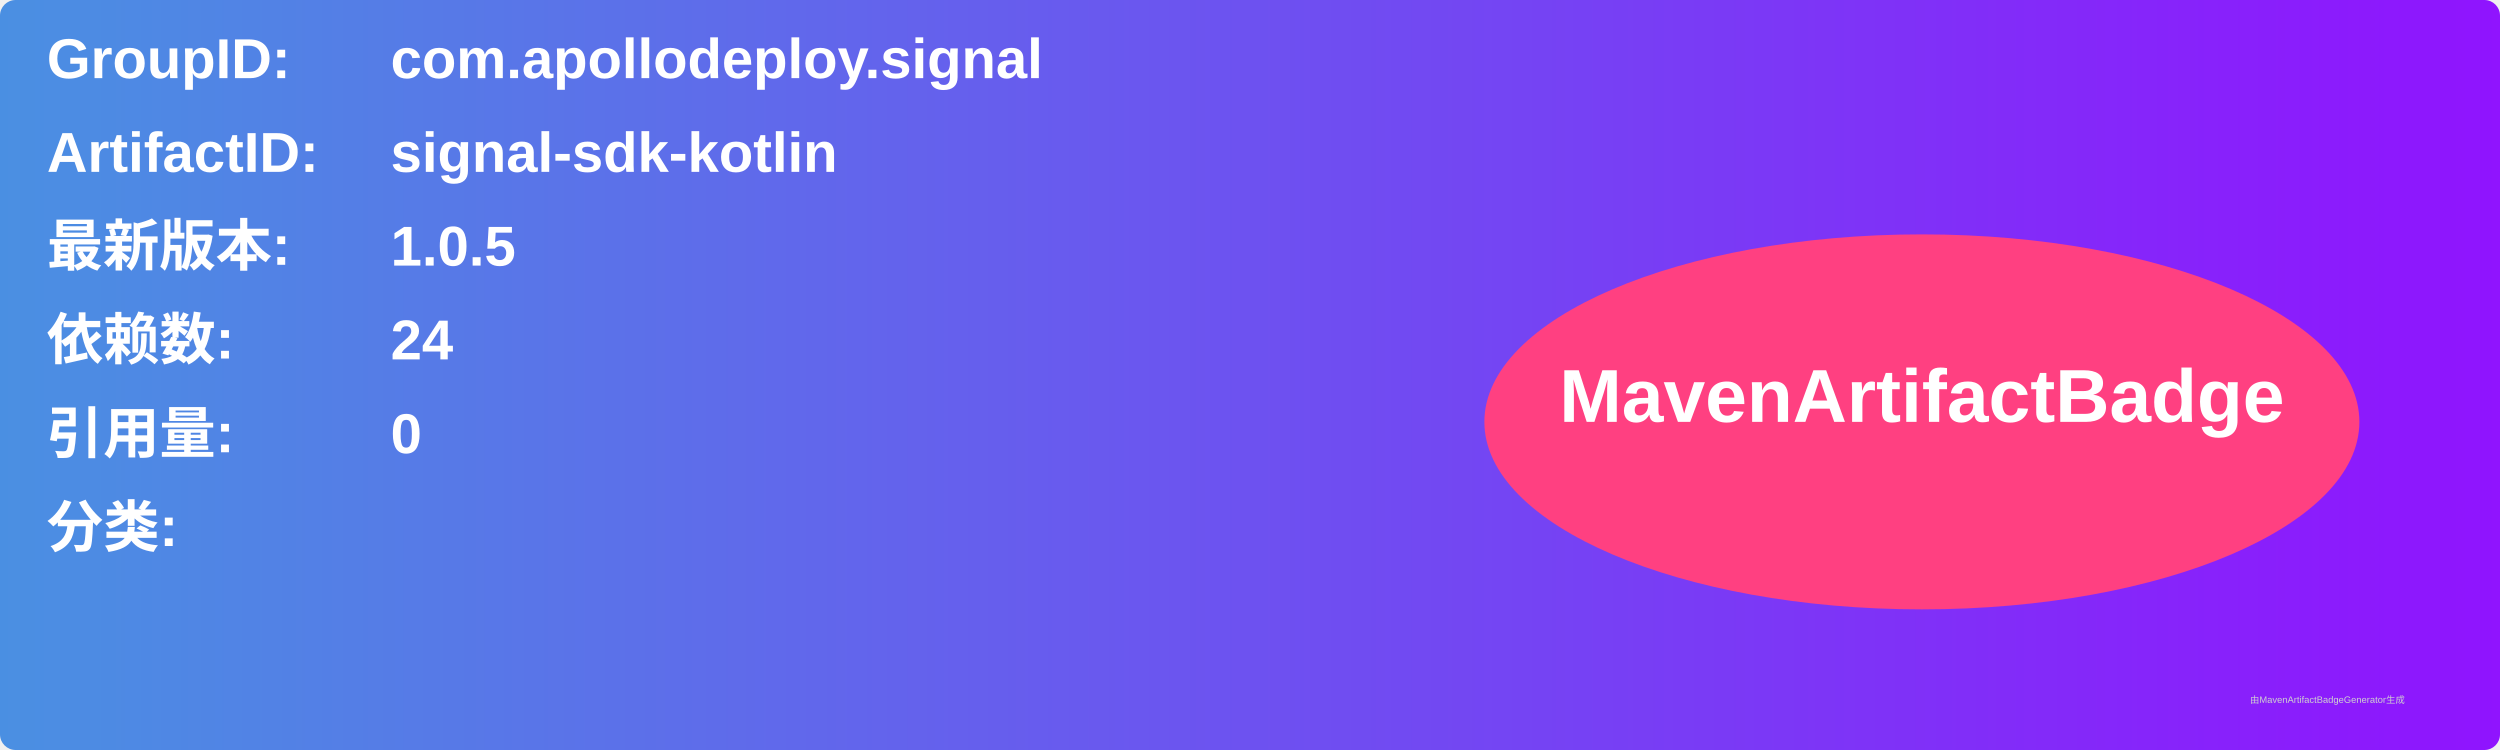
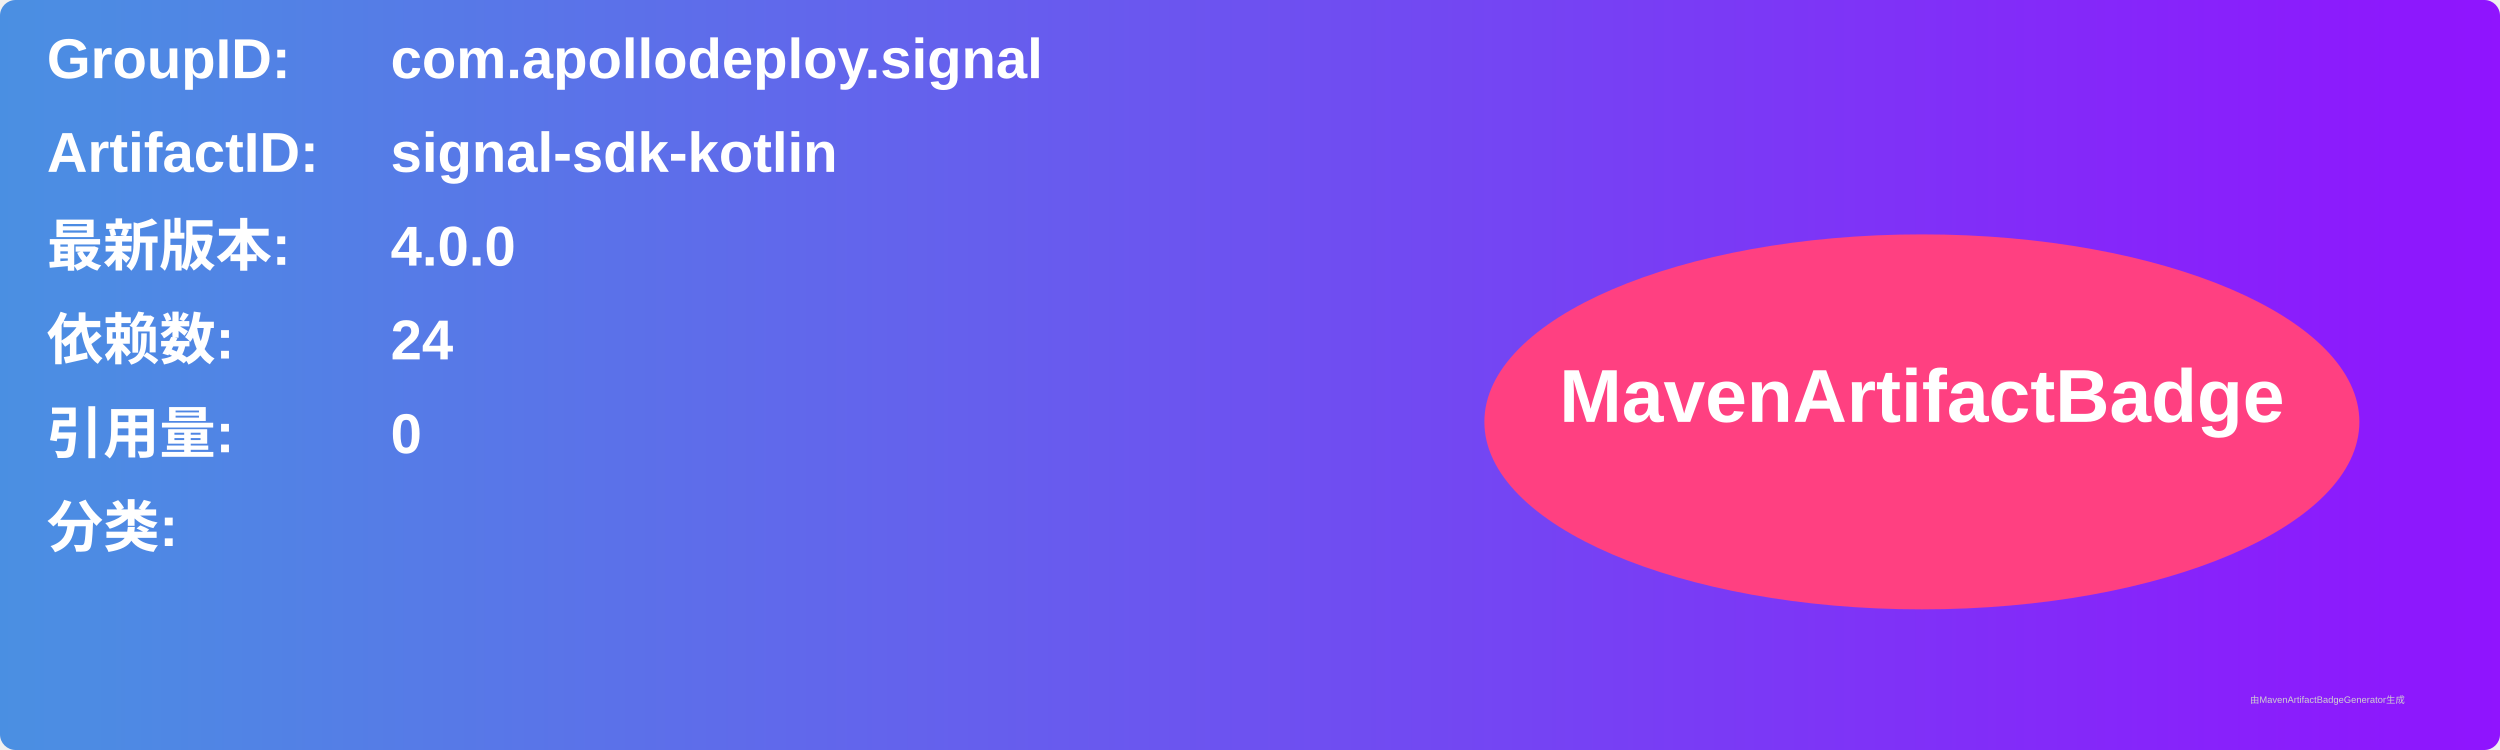
<svg xmlns="http://www.w3.org/2000/svg" width="800" height="240" viewBox="0 0 800 240">
  <linearGradient id="grad" x1="0%" y1="0%" x2="100%" y2="0%">
    <stop offset="0%" stop-color="#4a90e2" />
    <stop offset="100%" stop-color="#9013fe" />
  </linearGradient>
  <rect width="100%" height="100%" rx="5" ry="5" fill="url(#grad)" />
  <g transform="translate(15, 15)">
    <text x="0" y="10" font-family="Arial" font-size="18" fill="white" font-weight="bold" width="260">GroupID:</text>
    <text x="110" y="10" font-family="Arial" font-size="18" fill="white" font-weight="bold" width="460">com.apollodeploy.signal</text>
    <text x="0" y="40" font-family="Arial" font-size="18" fill="white" font-weight="bold" width="260">ArtifactID:</text>
    <text x="110" y="40" font-family="Arial" font-size="18" fill="white" font-weight="bold" width="460">signal-sdk-kotlin</text>
    <text x="0" y="70" font-family="Arial" font-size="18" fill="white" font-weight="bold">最新版本:</text>
    <text x="110" y="70" font-family="Arial" font-size="18" fill="white" font-weight="bold">
-       <tspan font-weight="bold">1.0.5</tspan>
+       <tspan font-weight="bold">4.0.0</tspan>
    </text>
    <text x="0" y="100" font-family="Arial" font-size="18" fill="white" font-weight="bold">依赖数: </text>
    <text x="110" y="100" font-family="Arial" font-size="18" fill="white">
      <tspan font-weight="bold">24</tspan>
    </text>
    <text x="0" y="130" font-family="Arial" font-size="18" fill="white" font-weight="bold">引用量: </text>
    <text x="110" y="130" font-family="Arial" font-size="18" fill="white">
      <tspan font-weight="bold">0</tspan>
    </text>
    <text x="0" y="160" font-family="Arial" font-size="18" fill="white" font-weight="bold">分类:</text>
    <text x="10" y="190" font-family="Arial" font-size="10" fill="white">
      <tspan font-weight="bold" />
    </text>
    <ellipse cx="600" cy="120" rx="140" ry="60" fill="#ff4081" />
    <text x="600" y="120" text-anchor="middle" font-family="Arial" font-size="24" fill="white" font-weight="bold">MavenArtifactBadge</text>
  </g>
  <text x="720" y="225" font-family="Arial" font-size="3" fill="#d0d0d0">由MavenArtifactBadgeGenerator生成</text>
</svg>
